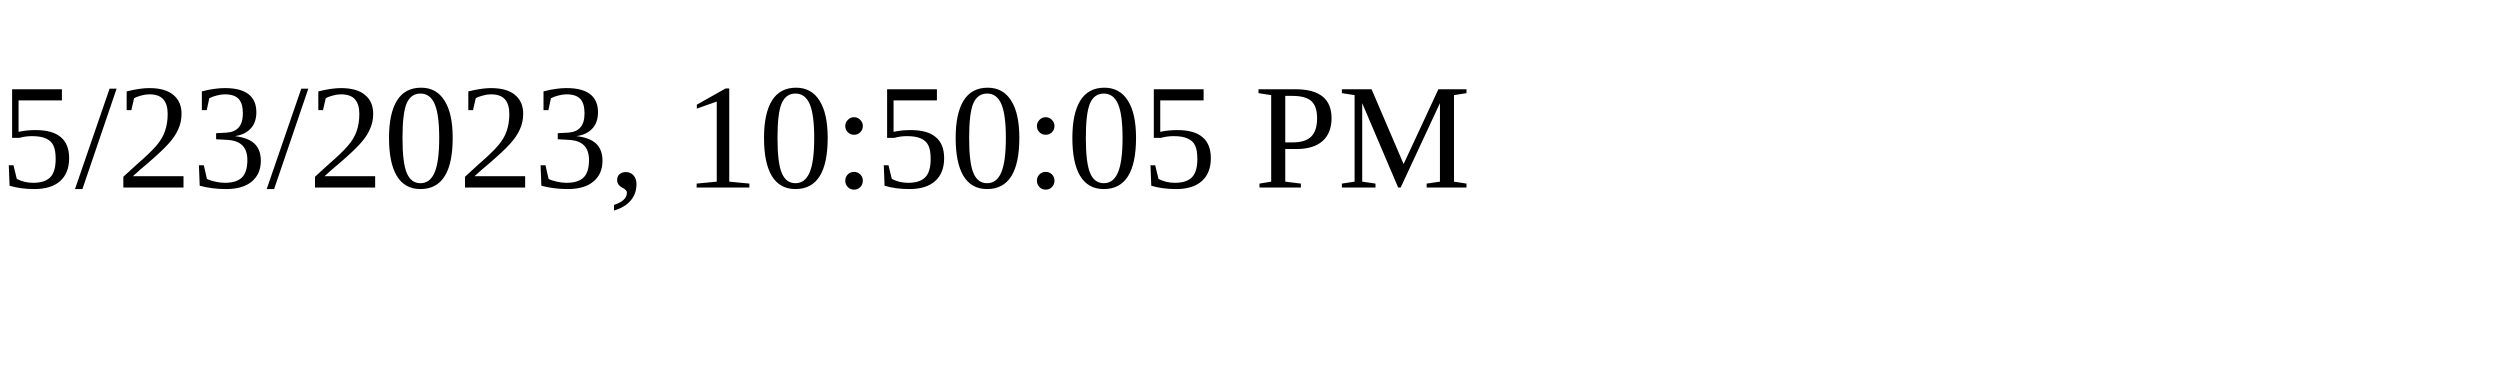
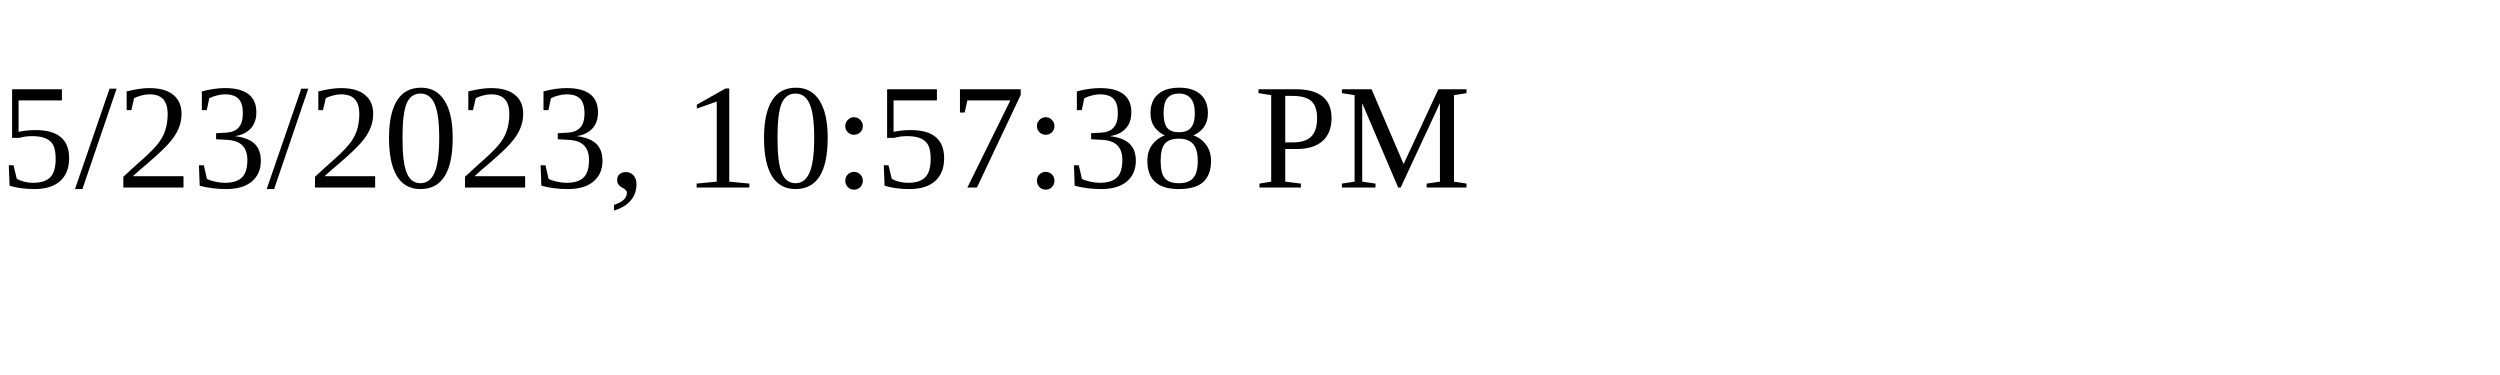
<svg xmlns="http://www.w3.org/2000/svg" height="30" width="200">
-   <text x="0" y="15">5/23/2023, 10:50:05 PM</text>
+   <text x="0" y="15">5/23/2023, 10:57:38 PM</text>
</svg>
